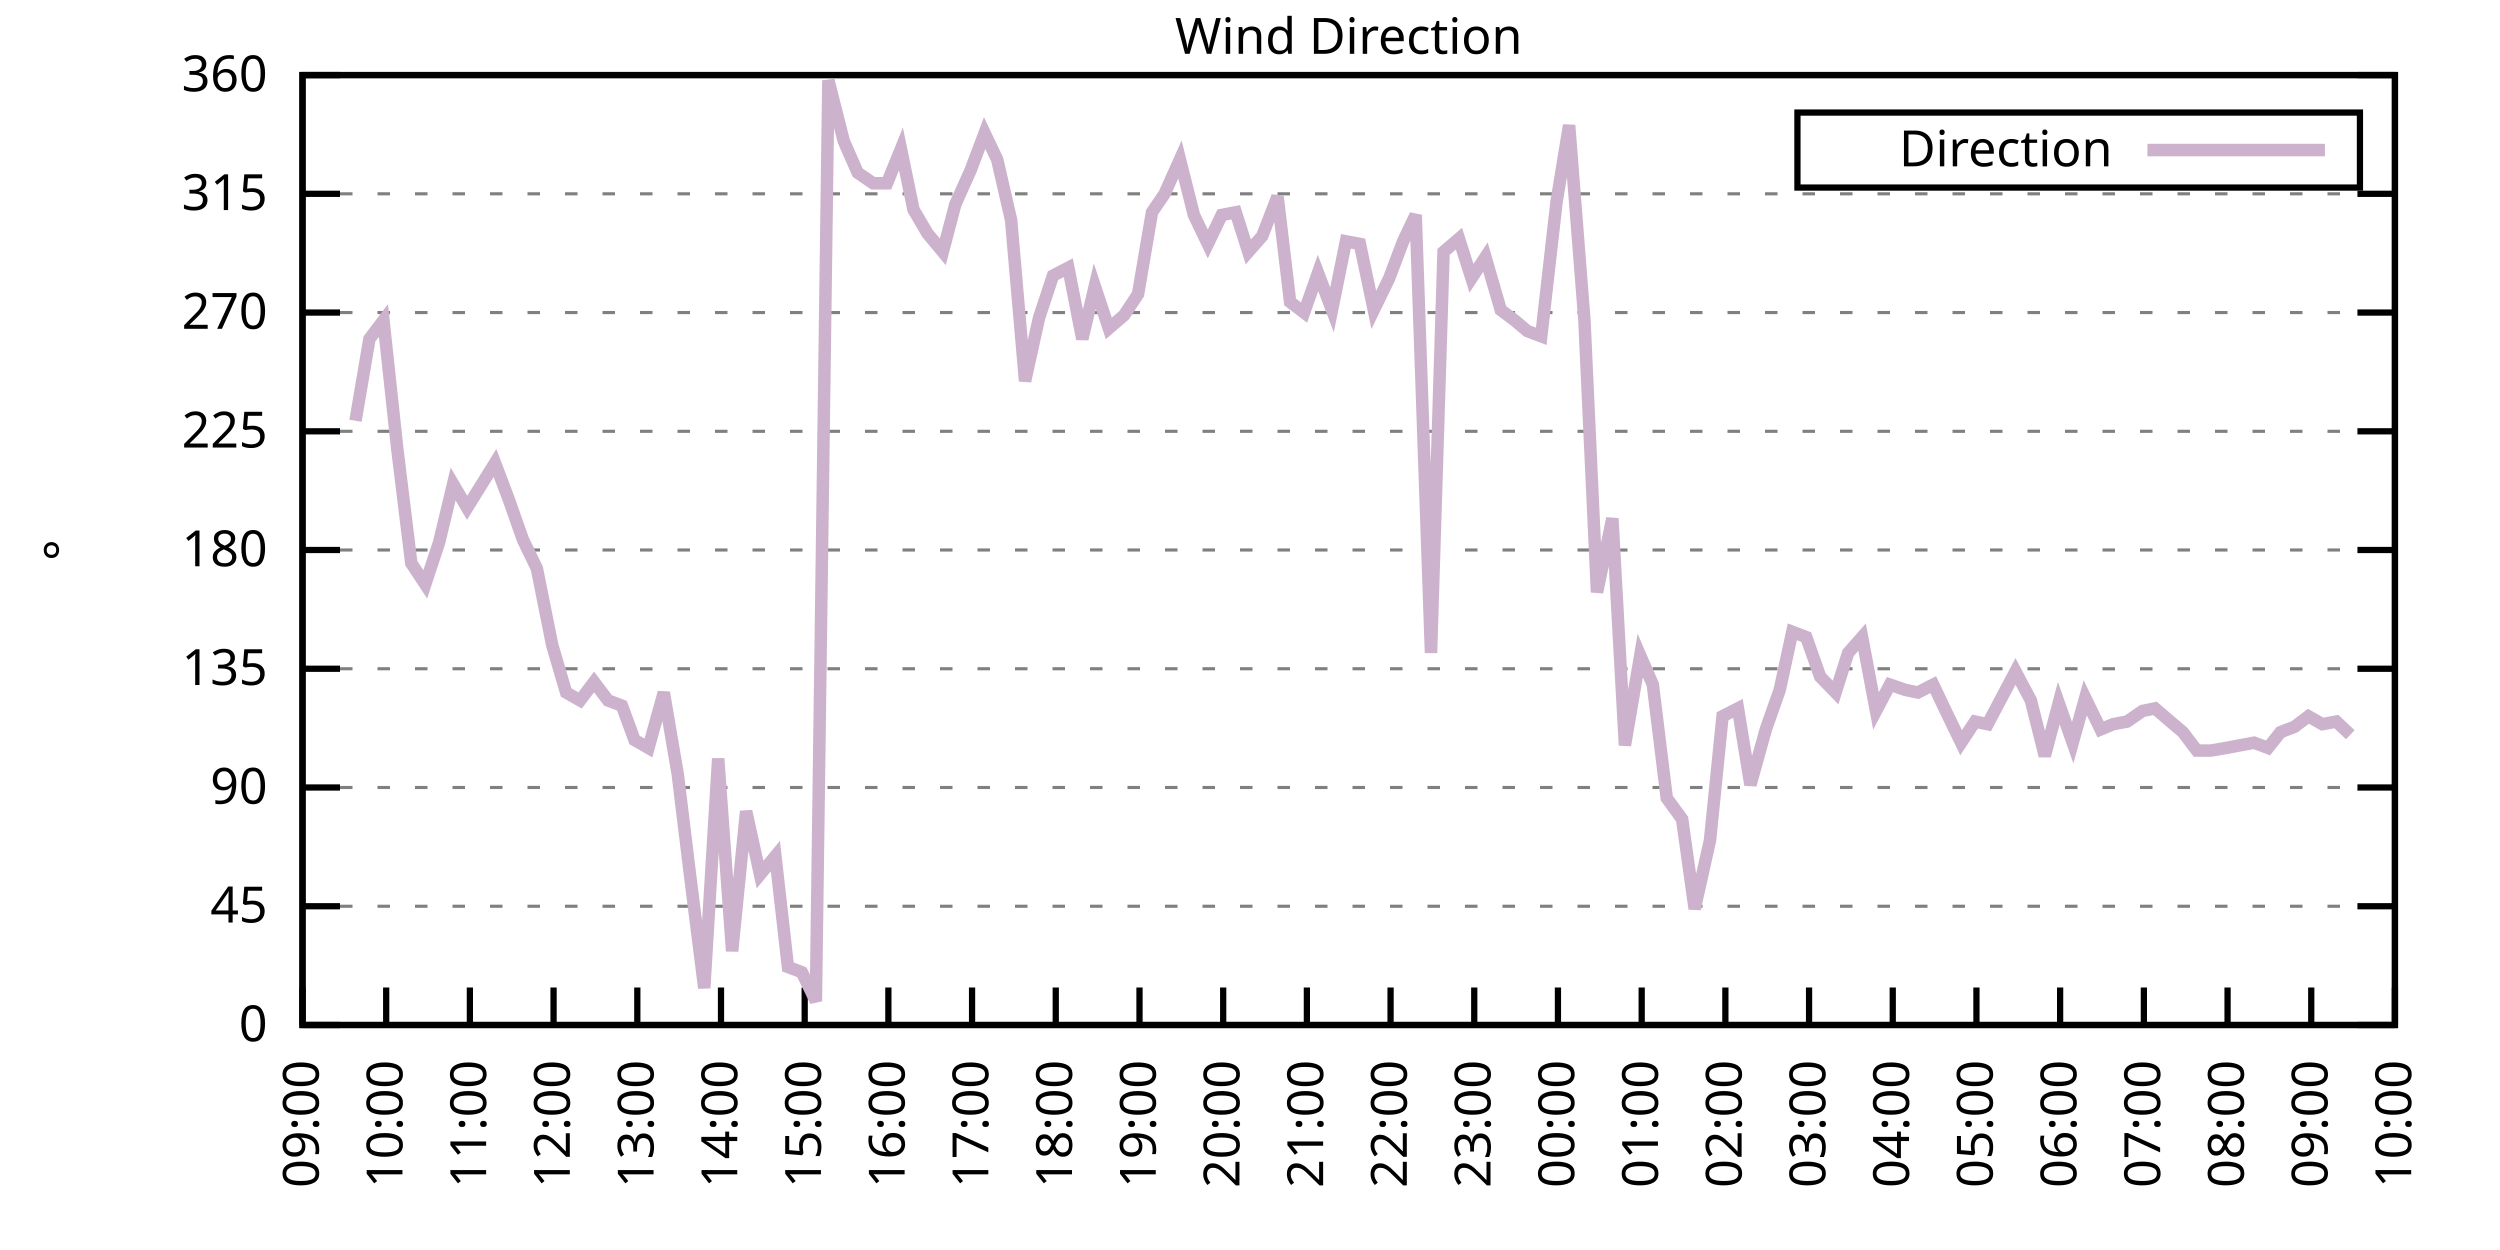
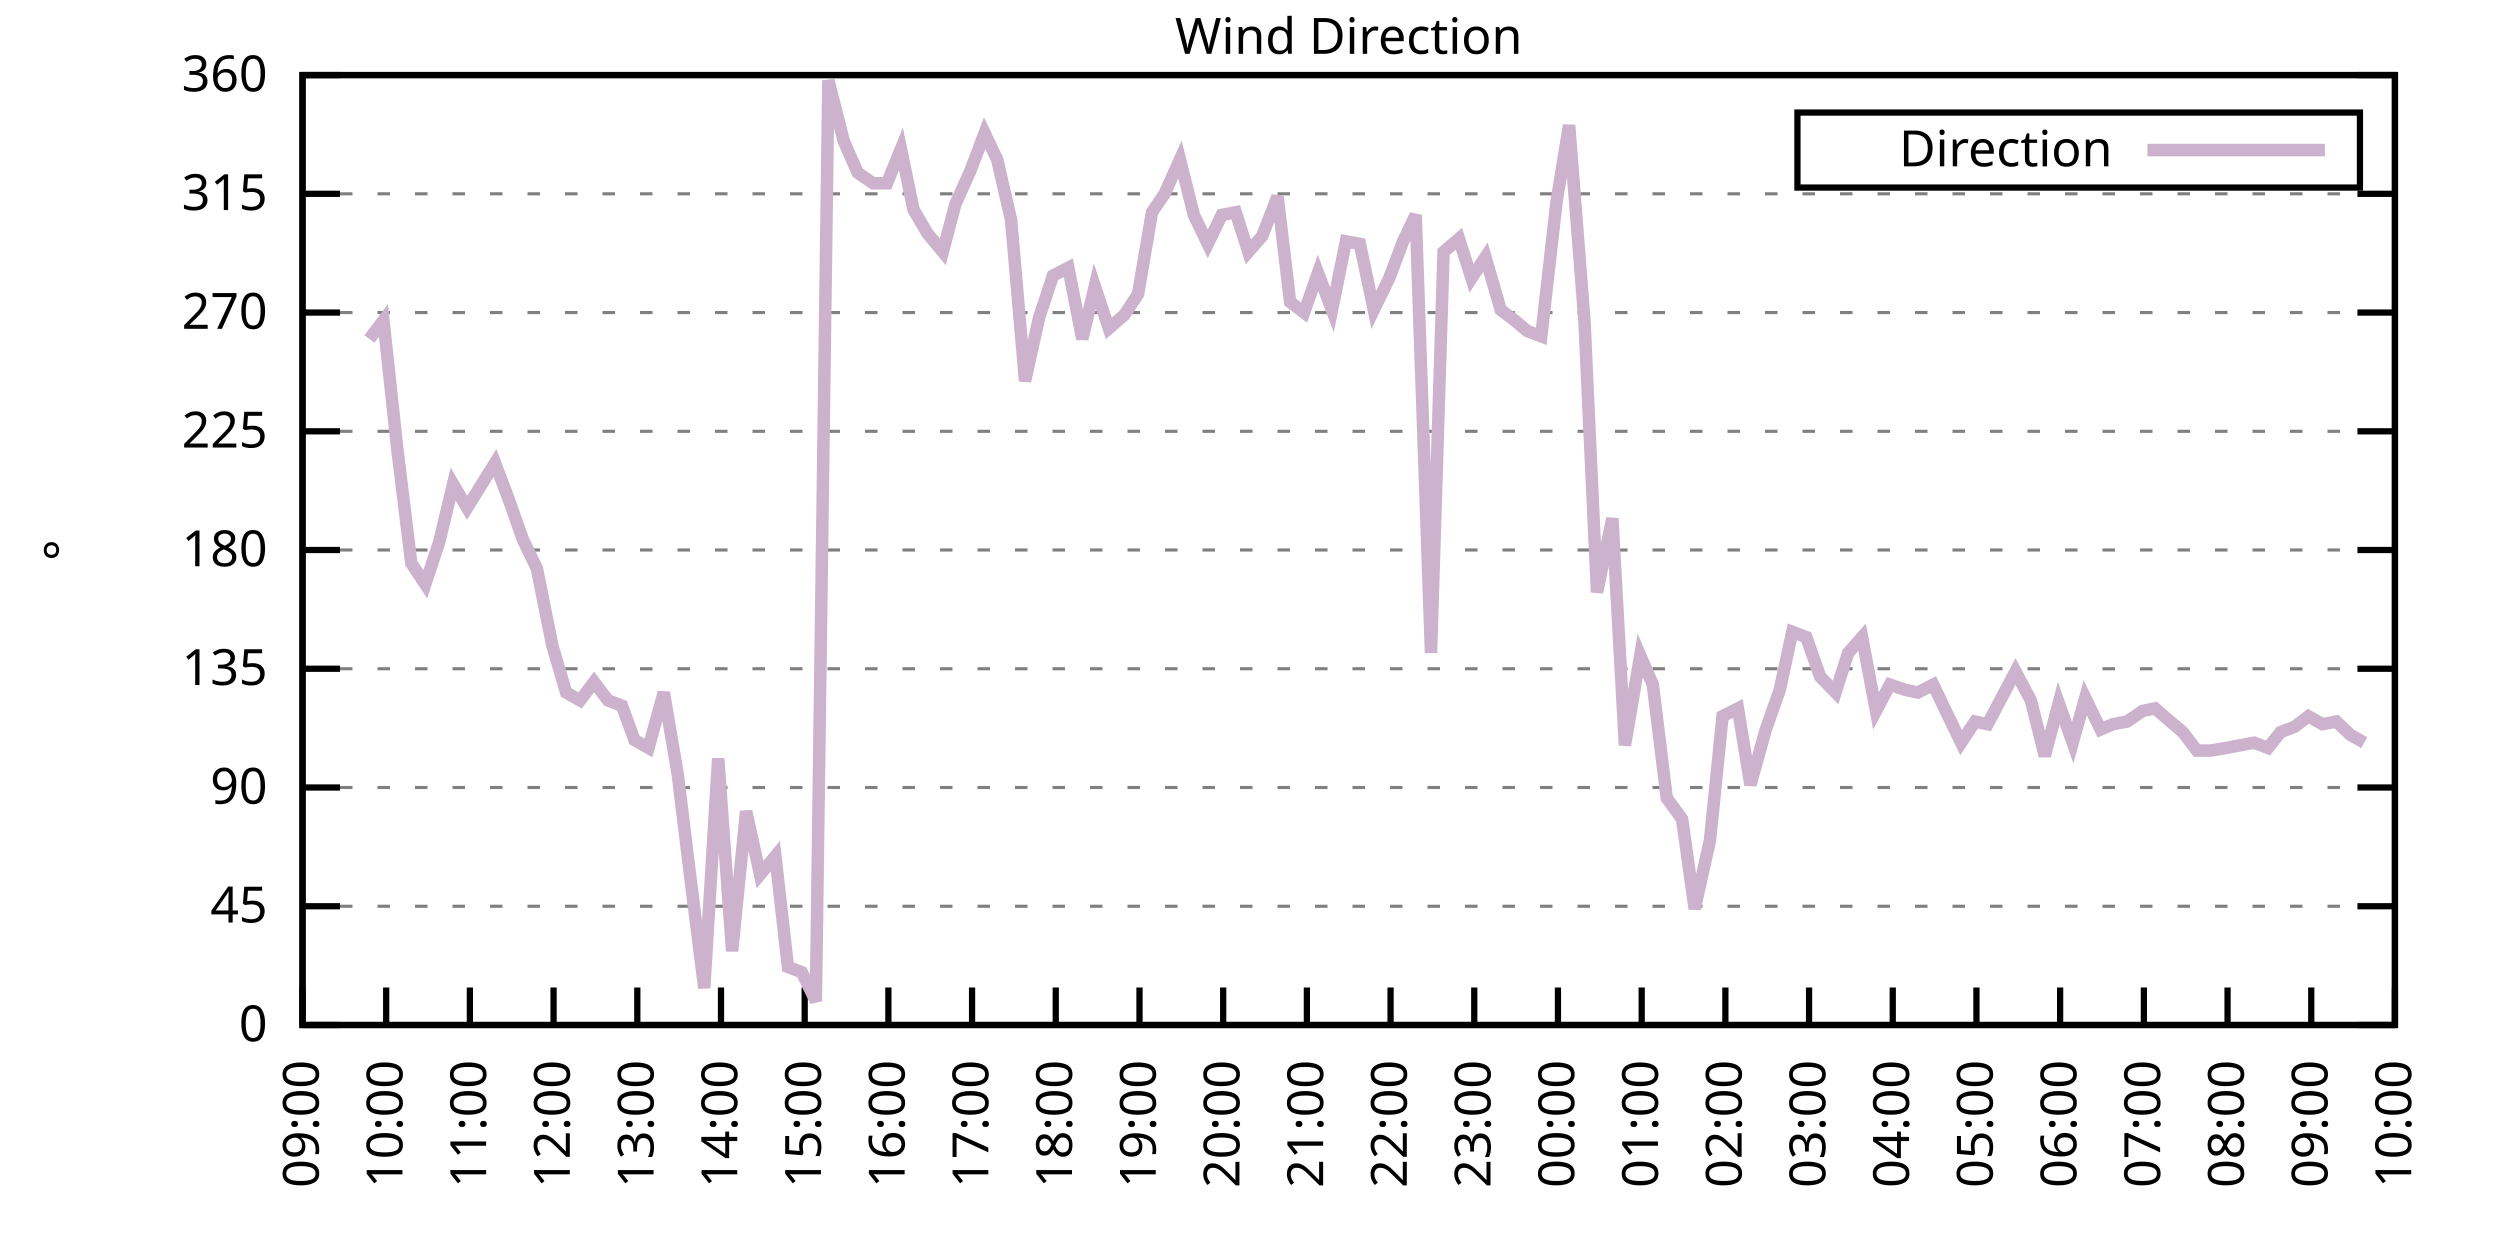
<svg xmlns="http://www.w3.org/2000/svg" xmlns:xlink="http://www.w3.org/1999/xlink" width="400" height="200" viewBox="0 0 400 200">
  <g id="gnuplot_canvas">
    <rect x="0" y="0" width="400" height="200" fill="none" />
    <defs>
      <circle id="gpDot" r="0.5" stroke-width="0.5" stroke="currentColor" />
      <path id="gpPt0" stroke-width="0.333" stroke="currentColor" d="M-1,0 h2 M0,-1 v2" />
      <path id="gpPt1" stroke-width="0.333" stroke="currentColor" d="M-1,-1 L1,1 M1,-1 L-1,1" />
      <path id="gpPt2" stroke-width="0.333" stroke="currentColor" d="M-1,0 L1,0 M0,-1 L0,1 M-1,-1 L1,1 M-1,1 L1,-1" />
      <rect id="gpPt3" stroke-width="0.333" stroke="currentColor" x="-1" y="-1" width="2" height="2" />
      <rect id="gpPt4" stroke-width="0.333" stroke="currentColor" fill="currentColor" x="-1" y="-1" width="2" height="2" />
      <circle id="gpPt5" stroke-width="0.333" stroke="currentColor" cx="0" cy="0" r="1" />
      <use xlink:href="#gpPt5" id="gpPt6" fill="currentColor" stroke="none" />
      <path id="gpPt7" stroke-width="0.333" stroke="currentColor" d="M0,-1.33 L-1.33,0.67 L1.33,0.67 z" />
      <use xlink:href="#gpPt7" id="gpPt8" fill="currentColor" stroke="none" />
      <use xlink:href="#gpPt7" id="gpPt9" stroke="currentColor" transform="rotate(180)" />
      <use xlink:href="#gpPt9" id="gpPt10" fill="currentColor" stroke="none" />
      <use xlink:href="#gpPt3" id="gpPt11" stroke="currentColor" transform="rotate(45)" />
      <use xlink:href="#gpPt11" id="gpPt12" fill="currentColor" stroke="none" />
      <path id="gpPt13" stroke-width="0.333" stroke="currentColor" d="M0,1.330 L1.265,0.411 L0.782,-1.067 L-0.782,-1.076 L-1.265,0.411 z" />
      <use xlink:href="#gpPt13" id="gpPt14" fill="currentColor" stroke="none" />
      <filter id="textbox" filterUnits="objectBoundingBox" x="0" y="0" height="1" width="1">
        <feFlood flood-color="white" flood-opacity="1" result="bgnd" />
        <feComposite in="SourceGraphic" in2="bgnd" operator="atop" />
      </filter>
      <filter id="greybox" filterUnits="objectBoundingBox" x="0" y="0" height="1" width="1">
        <feFlood flood-color="lightgrey" flood-opacity="1" result="grey" />
        <feComposite in="SourceGraphic" in2="grey" operator="atop" />
      </filter>
    </defs>
    <g fill="none" color="white" stroke="currentColor" stroke-width="1.00" stroke-linecap="butt" stroke-linejoin="miter">
</g>
    <g fill="none" color="black" stroke="currentColor" stroke-width="1.00" stroke-linecap="butt" stroke-linejoin="miter">
      <g stroke="none" shape-rendering="crispEdges">
        <polygon fill="rgb(255, 255, 255)" points="48.40,164.00 383.18,164.00 383.18,12.02 48.40,12.02 " />
      </g>
    </g>
    <g fill="none" color="black" stroke="currentColor" stroke-width="1.00" stroke-linecap="butt" stroke-linejoin="miter">
</g>
    <g fill="none" color="black" stroke="black" stroke-width="0.50" stroke-linecap="butt" stroke-linejoin="miter">
</g>
    <g fill="none" color="gray" stroke="currentColor" stroke-width="0.50" stroke-linecap="butt" stroke-linejoin="miter">
      <path stroke="gray" stroke-dasharray="2,4" class="gridline" d="M48.40,164.00 L383.19,164.00  " />
    </g>
    <g fill="none" color="gray" stroke="gray" stroke-width="1.00" stroke-linecap="butt" stroke-linejoin="miter">
</g>
    <g fill="none" color="black" stroke="currentColor" stroke-width="1.00" stroke-linecap="butt" stroke-linejoin="miter">
      <path stroke="black" d="M48.40,164.00 L54.40,164.00 M383.19,164.00 L377.19,164.00  " />
      <g transform="translate(42.80,166.60)" stroke="none" fill="black" font-family="Sans" font-size="8.00" text-anchor="end">
        <text>
          <tspan font-family="Sans"> 0</tspan>
        </text>
      </g>
    </g>
    <g fill="none" color="black" stroke="currentColor" stroke-width="1.00" stroke-linecap="butt" stroke-linejoin="miter">
</g>
    <g fill="none" color="black" stroke="black" stroke-width="0.50" stroke-linecap="butt" stroke-linejoin="miter">
</g>
    <g fill="none" color="gray" stroke="currentColor" stroke-width="0.50" stroke-linecap="butt" stroke-linejoin="miter">
      <path stroke="gray" stroke-dasharray="2,4" class="gridline" d="M48.40,145.00 L383.19,145.00  " />
    </g>
    <g fill="none" color="gray" stroke="gray" stroke-width="1.00" stroke-linecap="butt" stroke-linejoin="miter">
</g>
    <g fill="none" color="black" stroke="currentColor" stroke-width="1.00" stroke-linecap="butt" stroke-linejoin="miter">
      <path stroke="black" d="M48.40,145.00 L54.40,145.00 M383.19,145.00 L377.19,145.00  " />
      <g transform="translate(42.80,147.60)" stroke="none" fill="black" font-family="Sans" font-size="8.00" text-anchor="end">
        <text>
          <tspan font-family="Sans"> 45</tspan>
        </text>
      </g>
    </g>
    <g fill="none" color="black" stroke="currentColor" stroke-width="1.00" stroke-linecap="butt" stroke-linejoin="miter">
</g>
    <g fill="none" color="black" stroke="black" stroke-width="0.50" stroke-linecap="butt" stroke-linejoin="miter">
</g>
    <g fill="none" color="gray" stroke="currentColor" stroke-width="0.50" stroke-linecap="butt" stroke-linejoin="miter">
      <path stroke="gray" stroke-dasharray="2,4" class="gridline" d="M48.40,126.00 L383.19,126.00  " />
    </g>
    <g fill="none" color="gray" stroke="gray" stroke-width="1.00" stroke-linecap="butt" stroke-linejoin="miter">
</g>
    <g fill="none" color="black" stroke="currentColor" stroke-width="1.00" stroke-linecap="butt" stroke-linejoin="miter">
      <path stroke="black" d="M48.40,126.00 L54.40,126.00 M383.19,126.00 L377.19,126.00  " />
      <g transform="translate(42.80,128.60)" stroke="none" fill="black" font-family="Sans" font-size="8.00" text-anchor="end">
        <text>
          <tspan font-family="Sans"> 90</tspan>
        </text>
      </g>
    </g>
    <g fill="none" color="black" stroke="currentColor" stroke-width="1.00" stroke-linecap="butt" stroke-linejoin="miter">
</g>
    <g fill="none" color="black" stroke="black" stroke-width="0.50" stroke-linecap="butt" stroke-linejoin="miter">
</g>
    <g fill="none" color="gray" stroke="currentColor" stroke-width="0.50" stroke-linecap="butt" stroke-linejoin="miter">
      <path stroke="gray" stroke-dasharray="2,4" class="gridline" d="M48.40,107.00 L383.19,107.00  " />
    </g>
    <g fill="none" color="gray" stroke="gray" stroke-width="1.00" stroke-linecap="butt" stroke-linejoin="miter">
</g>
    <g fill="none" color="black" stroke="currentColor" stroke-width="1.00" stroke-linecap="butt" stroke-linejoin="miter">
      <path stroke="black" d="M48.40,107.00 L54.40,107.00 M383.19,107.00 L377.19,107.00  " />
      <g transform="translate(42.80,109.60)" stroke="none" fill="black" font-family="Sans" font-size="8.00" text-anchor="end">
        <text>
          <tspan font-family="Sans"> 135</tspan>
        </text>
      </g>
    </g>
    <g fill="none" color="black" stroke="currentColor" stroke-width="1.00" stroke-linecap="butt" stroke-linejoin="miter">
</g>
    <g fill="none" color="black" stroke="black" stroke-width="0.50" stroke-linecap="butt" stroke-linejoin="miter">
</g>
    <g fill="none" color="gray" stroke="currentColor" stroke-width="0.50" stroke-linecap="butt" stroke-linejoin="miter">
      <path stroke="gray" stroke-dasharray="2,4" class="gridline" d="M48.40,88.00 L383.19,88.00  " />
    </g>
    <g fill="none" color="gray" stroke="gray" stroke-width="1.00" stroke-linecap="butt" stroke-linejoin="miter">
</g>
    <g fill="none" color="black" stroke="currentColor" stroke-width="1.00" stroke-linecap="butt" stroke-linejoin="miter">
      <path stroke="black" d="M48.40,88.00 L54.40,88.00 M383.19,88.00 L377.19,88.00  " />
      <g transform="translate(42.80,90.60)" stroke="none" fill="black" font-family="Sans" font-size="8.00" text-anchor="end">
        <text>
          <tspan font-family="Sans"> 180</tspan>
        </text>
      </g>
    </g>
    <g fill="none" color="black" stroke="currentColor" stroke-width="1.00" stroke-linecap="butt" stroke-linejoin="miter">
</g>
    <g fill="none" color="black" stroke="black" stroke-width="0.50" stroke-linecap="butt" stroke-linejoin="miter">
</g>
    <g fill="none" color="gray" stroke="currentColor" stroke-width="0.50" stroke-linecap="butt" stroke-linejoin="miter">
      <path stroke="gray" stroke-dasharray="2,4" class="gridline" d="M48.40,69.01 L383.19,69.01  " />
    </g>
    <g fill="none" color="gray" stroke="gray" stroke-width="1.00" stroke-linecap="butt" stroke-linejoin="miter">
</g>
    <g fill="none" color="black" stroke="currentColor" stroke-width="1.00" stroke-linecap="butt" stroke-linejoin="miter">
      <path stroke="black" d="M48.40,69.01 L54.40,69.01 M383.19,69.01 L377.19,69.01  " />
      <g transform="translate(42.80,71.61)" stroke="none" fill="black" font-family="Sans" font-size="8.00" text-anchor="end">
        <text>
          <tspan font-family="Sans"> 225</tspan>
        </text>
      </g>
    </g>
    <g fill="none" color="black" stroke="currentColor" stroke-width="1.00" stroke-linecap="butt" stroke-linejoin="miter">
</g>
    <g fill="none" color="black" stroke="black" stroke-width="0.50" stroke-linecap="butt" stroke-linejoin="miter">
</g>
    <g fill="none" color="gray" stroke="currentColor" stroke-width="0.50" stroke-linecap="butt" stroke-linejoin="miter">
      <path stroke="gray" stroke-dasharray="2,4" class="gridline" d="M48.40,50.01 L383.19,50.01  " />
    </g>
    <g fill="none" color="gray" stroke="gray" stroke-width="1.00" stroke-linecap="butt" stroke-linejoin="miter">
</g>
    <g fill="none" color="black" stroke="currentColor" stroke-width="1.00" stroke-linecap="butt" stroke-linejoin="miter">
      <path stroke="black" d="M48.40,50.01 L54.40,50.01 M383.19,50.01 L377.19,50.01  " />
      <g transform="translate(42.80,52.61)" stroke="none" fill="black" font-family="Sans" font-size="8.00" text-anchor="end">
        <text>
          <tspan font-family="Sans"> 270</tspan>
        </text>
      </g>
    </g>
    <g fill="none" color="black" stroke="currentColor" stroke-width="1.00" stroke-linecap="butt" stroke-linejoin="miter">
</g>
    <g fill="none" color="black" stroke="black" stroke-width="0.50" stroke-linecap="butt" stroke-linejoin="miter">
</g>
    <g fill="none" color="gray" stroke="currentColor" stroke-width="0.50" stroke-linecap="butt" stroke-linejoin="miter">
      <path stroke="gray" stroke-dasharray="2,4" class="gridline" d="M48.40,31.01 L383.19,31.01  " />
    </g>
    <g fill="none" color="gray" stroke="gray" stroke-width="1.00" stroke-linecap="butt" stroke-linejoin="miter">
</g>
    <g fill="none" color="black" stroke="currentColor" stroke-width="1.00" stroke-linecap="butt" stroke-linejoin="miter">
      <path stroke="black" d="M48.40,31.01 L54.40,31.01 M383.19,31.01 L377.19,31.01  " />
      <g transform="translate(42.80,33.61)" stroke="none" fill="black" font-family="Sans" font-size="8.00" text-anchor="end">
        <text>
          <tspan font-family="Sans"> 315</tspan>
        </text>
      </g>
    </g>
    <g fill="none" color="black" stroke="currentColor" stroke-width="1.00" stroke-linecap="butt" stroke-linejoin="miter">
</g>
    <g fill="none" color="black" stroke="black" stroke-width="0.50" stroke-linecap="butt" stroke-linejoin="miter">
</g>
    <g fill="none" color="gray" stroke="currentColor" stroke-width="0.50" stroke-linecap="butt" stroke-linejoin="miter">
      <path stroke="gray" stroke-dasharray="2,4" class="gridline" d="M48.40,12.01 L383.19,12.01  " />
    </g>
    <g fill="none" color="gray" stroke="gray" stroke-width="1.00" stroke-linecap="butt" stroke-linejoin="miter">
</g>
    <g fill="none" color="black" stroke="currentColor" stroke-width="1.00" stroke-linecap="butt" stroke-linejoin="miter">
      <path stroke="black" d="M48.40,12.01 L54.40,12.01 M383.19,12.01 L377.19,12.01  " />
      <g transform="translate(42.80,14.61)" stroke="none" fill="black" font-family="Sans" font-size="8.00" text-anchor="end">
        <text>
          <tspan font-family="Sans"> 360</tspan>
        </text>
      </g>
    </g>
    <g fill="none" color="black" stroke="currentColor" stroke-width="1.00" stroke-linecap="butt" stroke-linejoin="miter">
      <path stroke="black" d="M48.40,164.00 L48.40,158.00  " />
      <g transform="translate(51.00,169.60) rotate(270.00)" stroke="none" fill="black" font-family="Sans" font-size="8.00" text-anchor="end">
        <text>
          <tspan font-family="Sans">09:00</tspan>
        </text>
      </g>
    </g>
    <g fill="none" color="black" stroke="currentColor" stroke-width="1.00" stroke-linecap="butt" stroke-linejoin="miter">
      <path stroke="black" d="M61.79,164.00 L61.79,158.00  " />
      <g transform="translate(64.39,169.60) rotate(270.00)" stroke="none" fill="black" font-family="Sans" font-size="8.00" text-anchor="end">
        <text>
          <tspan font-family="Sans">10:00</tspan>
        </text>
      </g>
    </g>
    <g fill="none" color="black" stroke="currentColor" stroke-width="1.00" stroke-linecap="butt" stroke-linejoin="miter">
      <path stroke="black" d="M75.18,164.00 L75.18,158.00  " />
      <g transform="translate(77.78,169.60) rotate(270.00)" stroke="none" fill="black" font-family="Sans" font-size="8.00" text-anchor="end">
        <text>
          <tspan font-family="Sans">11:00</tspan>
        </text>
      </g>
    </g>
    <g fill="none" color="black" stroke="currentColor" stroke-width="1.00" stroke-linecap="butt" stroke-linejoin="miter">
      <path stroke="black" d="M88.57,164.00 L88.57,158.00  " />
      <g transform="translate(91.17,169.60) rotate(270.00)" stroke="none" fill="black" font-family="Sans" font-size="8.00" text-anchor="end">
        <text>
          <tspan font-family="Sans">12:00</tspan>
        </text>
      </g>
    </g>
    <g fill="none" color="black" stroke="currentColor" stroke-width="1.00" stroke-linecap="butt" stroke-linejoin="miter">
      <path stroke="black" d="M101.97,164.00 L101.97,158.00  " />
      <g transform="translate(104.57,169.60) rotate(270.00)" stroke="none" fill="black" font-family="Sans" font-size="8.00" text-anchor="end">
        <text>
          <tspan font-family="Sans">13:00</tspan>
        </text>
      </g>
    </g>
    <g fill="none" color="black" stroke="currentColor" stroke-width="1.00" stroke-linecap="butt" stroke-linejoin="miter">
      <path stroke="black" d="M115.36,164.00 L115.36,158.00  " />
      <g transform="translate(117.96,169.60) rotate(270.00)" stroke="none" fill="black" font-family="Sans" font-size="8.00" text-anchor="end">
        <text>
          <tspan font-family="Sans">14:00</tspan>
        </text>
      </g>
    </g>
    <g fill="none" color="black" stroke="currentColor" stroke-width="1.00" stroke-linecap="butt" stroke-linejoin="miter">
      <path stroke="black" d="M128.75,164.00 L128.75,158.00  " />
      <g transform="translate(131.35,169.60) rotate(270.00)" stroke="none" fill="black" font-family="Sans" font-size="8.00" text-anchor="end">
        <text>
          <tspan font-family="Sans">15:00</tspan>
        </text>
      </g>
    </g>
    <g fill="none" color="black" stroke="currentColor" stroke-width="1.00" stroke-linecap="butt" stroke-linejoin="miter">
      <path stroke="black" d="M142.14,164.00 L142.14,158.00  " />
      <g transform="translate(144.74,169.60) rotate(270.00)" stroke="none" fill="black" font-family="Sans" font-size="8.00" text-anchor="end">
        <text>
          <tspan font-family="Sans">16:00</tspan>
        </text>
      </g>
    </g>
    <g fill="none" color="black" stroke="currentColor" stroke-width="1.00" stroke-linecap="butt" stroke-linejoin="miter">
      <path stroke="black" d="M155.53,164.00 L155.53,158.00  " />
      <g transform="translate(158.13,169.60) rotate(270.00)" stroke="none" fill="black" font-family="Sans" font-size="8.00" text-anchor="end">
        <text>
          <tspan font-family="Sans">17:00</tspan>
        </text>
      </g>
    </g>
    <g fill="none" color="black" stroke="currentColor" stroke-width="1.00" stroke-linecap="butt" stroke-linejoin="miter">
      <path stroke="black" d="M168.92,164.00 L168.92,158.00  " />
      <g transform="translate(171.52,169.60) rotate(270.00)" stroke="none" fill="black" font-family="Sans" font-size="8.00" text-anchor="end">
        <text>
          <tspan font-family="Sans">18:00</tspan>
        </text>
      </g>
    </g>
    <g fill="none" color="black" stroke="currentColor" stroke-width="1.00" stroke-linecap="butt" stroke-linejoin="miter">
      <path stroke="black" d="M182.32,164.00 L182.32,158.00  " />
      <g transform="translate(184.92,169.60) rotate(270.00)" stroke="none" fill="black" font-family="Sans" font-size="8.00" text-anchor="end">
        <text>
          <tspan font-family="Sans">19:00</tspan>
        </text>
      </g>
    </g>
    <g fill="none" color="black" stroke="currentColor" stroke-width="1.00" stroke-linecap="butt" stroke-linejoin="miter">
      <path stroke="black" d="M195.71,164.00 L195.71,158.00  " />
      <g transform="translate(198.31,169.60) rotate(270.00)" stroke="none" fill="black" font-family="Sans" font-size="8.00" text-anchor="end">
        <text>
          <tspan font-family="Sans">20:00</tspan>
        </text>
      </g>
    </g>
    <g fill="none" color="black" stroke="currentColor" stroke-width="1.00" stroke-linecap="butt" stroke-linejoin="miter">
      <path stroke="black" d="M209.10,164.00 L209.10,158.00  " />
      <g transform="translate(211.70,169.60) rotate(270.00)" stroke="none" fill="black" font-family="Sans" font-size="8.00" text-anchor="end">
        <text>
          <tspan font-family="Sans">21:00</tspan>
        </text>
      </g>
    </g>
    <g fill="none" color="black" stroke="currentColor" stroke-width="1.00" stroke-linecap="butt" stroke-linejoin="miter">
      <path stroke="black" d="M222.49,164.00 L222.49,158.00  " />
      <g transform="translate(225.09,169.60) rotate(270.00)" stroke="none" fill="black" font-family="Sans" font-size="8.00" text-anchor="end">
        <text>
          <tspan font-family="Sans">22:00</tspan>
        </text>
      </g>
    </g>
    <g fill="none" color="black" stroke="currentColor" stroke-width="1.00" stroke-linecap="butt" stroke-linejoin="miter">
      <path stroke="black" d="M235.88,164.00 L235.88,158.00  " />
      <g transform="translate(238.48,169.60) rotate(270.00)" stroke="none" fill="black" font-family="Sans" font-size="8.00" text-anchor="end">
        <text>
          <tspan font-family="Sans">23:00</tspan>
        </text>
      </g>
    </g>
    <g fill="none" color="black" stroke="currentColor" stroke-width="1.00" stroke-linecap="butt" stroke-linejoin="miter">
      <path stroke="black" d="M249.27,164.00 L249.27,158.00  " />
      <g transform="translate(251.87,169.60) rotate(270.00)" stroke="none" fill="black" font-family="Sans" font-size="8.00" text-anchor="end">
        <text>
          <tspan font-family="Sans">00:00</tspan>
        </text>
      </g>
    </g>
    <g fill="none" color="black" stroke="currentColor" stroke-width="1.00" stroke-linecap="butt" stroke-linejoin="miter">
      <path stroke="black" d="M262.67,164.00 L262.67,158.00  " />
      <g transform="translate(265.27,169.60) rotate(270.00)" stroke="none" fill="black" font-family="Sans" font-size="8.00" text-anchor="end">
        <text>
          <tspan font-family="Sans">01:00</tspan>
        </text>
      </g>
    </g>
    <g fill="none" color="black" stroke="currentColor" stroke-width="1.00" stroke-linecap="butt" stroke-linejoin="miter">
      <path stroke="black" d="M276.06,164.00 L276.06,158.00  " />
      <g transform="translate(278.66,169.60) rotate(270.00)" stroke="none" fill="black" font-family="Sans" font-size="8.00" text-anchor="end">
        <text>
          <tspan font-family="Sans">02:00</tspan>
        </text>
      </g>
    </g>
    <g fill="none" color="black" stroke="currentColor" stroke-width="1.00" stroke-linecap="butt" stroke-linejoin="miter">
      <path stroke="black" d="M289.45,164.00 L289.45,158.00  " />
      <g transform="translate(292.05,169.60) rotate(270.00)" stroke="none" fill="black" font-family="Sans" font-size="8.00" text-anchor="end">
        <text>
          <tspan font-family="Sans">03:00</tspan>
        </text>
      </g>
    </g>
    <g fill="none" color="black" stroke="currentColor" stroke-width="1.00" stroke-linecap="butt" stroke-linejoin="miter">
      <path stroke="black" d="M302.84,164.00 L302.84,158.00  " />
      <g transform="translate(305.44,169.60) rotate(270.00)" stroke="none" fill="black" font-family="Sans" font-size="8.00" text-anchor="end">
        <text>
          <tspan font-family="Sans">04:00</tspan>
        </text>
      </g>
    </g>
    <g fill="none" color="black" stroke="currentColor" stroke-width="1.00" stroke-linecap="butt" stroke-linejoin="miter">
      <path stroke="black" d="M316.23,164.00 L316.23,158.00  " />
      <g transform="translate(318.83,169.60) rotate(270.00)" stroke="none" fill="black" font-family="Sans" font-size="8.00" text-anchor="end">
        <text>
          <tspan font-family="Sans">05:00</tspan>
        </text>
      </g>
    </g>
    <g fill="none" color="black" stroke="currentColor" stroke-width="1.00" stroke-linecap="butt" stroke-linejoin="miter">
      <path stroke="black" d="M329.62,164.00 L329.62,158.00  " />
      <g transform="translate(332.22,169.60) rotate(270.00)" stroke="none" fill="black" font-family="Sans" font-size="8.00" text-anchor="end">
        <text>
          <tspan font-family="Sans">06:00</tspan>
        </text>
      </g>
    </g>
    <g fill="none" color="black" stroke="currentColor" stroke-width="1.00" stroke-linecap="butt" stroke-linejoin="miter">
      <path stroke="black" d="M343.02,164.00 L343.02,158.00  " />
      <g transform="translate(345.62,169.60) rotate(270.00)" stroke="none" fill="black" font-family="Sans" font-size="8.00" text-anchor="end">
        <text>
          <tspan font-family="Sans">07:00</tspan>
        </text>
      </g>
    </g>
    <g fill="none" color="black" stroke="currentColor" stroke-width="1.00" stroke-linecap="butt" stroke-linejoin="miter">
      <path stroke="black" d="M356.41,164.00 L356.41,158.00  " />
      <g transform="translate(359.01,169.60) rotate(270.00)" stroke="none" fill="black" font-family="Sans" font-size="8.00" text-anchor="end">
        <text>
          <tspan font-family="Sans">08:00</tspan>
        </text>
      </g>
    </g>
    <g fill="none" color="black" stroke="currentColor" stroke-width="1.00" stroke-linecap="butt" stroke-linejoin="miter">
      <path stroke="black" d="M369.80,164.00 L369.80,158.00  " />
      <g transform="translate(372.40,169.60) rotate(270.00)" stroke="none" fill="black" font-family="Sans" font-size="8.00" text-anchor="end">
        <text>
          <tspan font-family="Sans">09:00</tspan>
        </text>
      </g>
    </g>
    <g fill="none" color="black" stroke="currentColor" stroke-width="1.00" stroke-linecap="butt" stroke-linejoin="miter">
      <path stroke="black" d="M383.19,164.00 L383.19,158.00  " />
      <g transform="translate(385.79,169.60) rotate(270.00)" stroke="none" fill="black" font-family="Sans" font-size="8.00" text-anchor="end">
        <text>
          <tspan font-family="Sans">10:00</tspan>
        </text>
      </g>
    </g>
    <g fill="none" color="black" stroke="currentColor" stroke-width="1.00" stroke-linecap="butt" stroke-linejoin="miter">
</g>
    <g fill="none" color="black" stroke="currentColor" stroke-width="1.00" stroke-linecap="butt" stroke-linejoin="miter">
      <path stroke="black" d="M48.40,12.01 L48.40,164.00 L383.19,164.00 L383.19,12.01 L48.40,12.01 Z  " />
    </g>
    <g fill="none" color="black" stroke="currentColor" stroke-width="1.00" stroke-linecap="butt" stroke-linejoin="miter">
</g>
    <g fill="none" color="black" stroke="currentColor" stroke-width="1.00" stroke-linecap="butt" stroke-linejoin="miter">
      <path stroke="black" d="M287.59,30.01 L287.59,18.01 L377.59,18.01 L377.59,30.01 L287.59,30.01 Z  " />
    </g>
    <g id="Wind_direction_plot_1">
      <g fill="none" color="white" stroke="black" stroke-width="2.00" stroke-linecap="butt" stroke-linejoin="miter">
</g>
      <g fill="none" color="black" stroke="currentColor" stroke-width="2.00" stroke-linecap="butt" stroke-linejoin="miter">
        <g transform="translate(337.99,26.61)" stroke="none" fill="black" font-family="Sans" font-size="8.00" text-anchor="end">
          <text>
            <tspan font-family="Sans">Direction</tspan>
          </text>
        </g>
      </g>
      <g fill="none" color="black" stroke="currentColor" stroke-width="2.00" stroke-linecap="butt" stroke-linejoin="miter">
-         <path stroke="rgb(204, 178, 204)" d="M343.59,24.01 L371.99,24.01 M56.88,67.32 L59.11,54.23 L61.35,51.27 L63.58,71.96 L65.81,90.12 L68.04,93.49   L70.27,86.74 L72.50,77.45 L74.74,81.25 L79.20,74.07 L81.43,79.98 L83.66,86.32 L85.90,90.96 L88.35,103.20   L90.58,110.80 L92.82,112.07 L95.05,109.11 L97.28,112.07 L99.51,112.91 L101.52,118.40 L103.75,119.67 L106.21,110.80   L108.44,123.89 L110.45,140.36 L112.68,158.09 L114.91,121.36 L117.14,152.18 L119.38,129.80 L121.61,139.93 L124.06,136.98   L126.07,154.71 L128.30,155.56 L130.54,160.20 L132.54,12.85 L135.00,22.56 L137.23,27.63 L139.69,29.32 L141.92,29.32   L144.15,23.83 L146.16,33.54 L148.39,37.34 L150.85,40.30 L152.85,32.70 L155.31,27.21 L157.54,21.30 L159.55,25.52   L161.78,35.23 L164.01,60.98 L166.25,50.85 L168.48,44.10 L170.93,42.83 L173.17,54.23 L175.17,45.79 L177.41,52.54   L179.86,50.43 L182.09,47.05 L184.32,33.96 L186.33,31.01 L188.79,25.52 L191.02,34.39 L193.25,39.03 L195.48,34.39   L197.72,33.96 L199.73,40.30 L201.96,37.76 L204.41,31.43 L206.42,48.32 L208.65,50.01 L210.88,43.67 L213.12,49.59   L215.35,38.61 L217.58,39.03 L219.81,49.59 L222.27,44.52 L224.50,38.61 L226.51,34.39 L228.96,104.47 L230.97,40.30   L233.43,38.19 L235.44,44.52 L237.67,41.14 L240.12,49.59 L242.36,51.27 L244.36,52.96 L246.60,53.81 L249.05,32.28   L251.06,20.03 L253.51,51.27 L255.52,94.76 L257.98,82.94 L259.99,119.25 L262.44,104.89 L264.45,109.54 L266.68,127.69   L269.14,131.07 L271.15,145.42 L273.60,134.45 L275.61,114.60 L278.07,113.34 L280.07,125.58 L282.53,116.71 L284.76,110.38   L286.77,101.09 L289.00,101.94 L291.23,108.27 L293.69,110.80 L295.70,104.47 L297.93,101.94 L300.16,113.76 L302.39,109.54   L304.85,110.38 L306.86,110.80 L309.31,109.54 L311.32,113.76 L313.78,118.83 L316.01,115.45 L318.02,115.87 L320.25,111.65   L322.48,107.43 L324.94,112.07 L327.17,120.94 L329.40,112.49 L331.63,118.83 L333.64,111.65 L336.10,116.71 L338.10,115.87   L340.34,115.45 L342.79,113.76 L344.80,113.34 L347.26,115.45 L349.26,117.14 L351.50,120.09 L353.73,120.09 L356.18,119.67   L358.42,119.25 L360.65,118.83 L362.88,119.67 L364.89,117.14 L367.12,116.29 L369.35,114.60 L371.58,115.87 L373.82,115.45   L376.05,117.56  " />
+         <path stroke="rgb(204, 178, 204)" d="M343.59,24.01 L371.99,24.01 M59.11,54.23 L61.35,51.27 L63.58,71.96 L65.81,90.12 L68.04,93.49 L70.27,86.74   L72.50,77.45 L74.74,81.25 L79.20,74.07 L81.43,79.98 L83.66,86.32 L85.90,90.96 L88.35,103.20 L90.58,110.80   L92.82,112.07 L95.05,109.11 L97.28,112.07 L99.51,112.91 L101.52,118.40 L103.75,119.67 L106.21,110.80 L108.44,123.89   L110.45,140.36 L112.68,158.09 L114.91,121.36 L117.14,152.18 L119.38,129.80 L121.61,139.93 L124.06,136.98 L126.07,154.71   L128.30,155.56 L130.54,160.20 L132.54,12.85 L135.00,22.56 L137.23,27.63 L139.69,29.32 L141.92,29.32 L144.15,23.83   L146.16,33.54 L148.39,37.34 L150.85,40.30 L152.85,32.70 L155.31,27.21 L157.54,21.30 L159.55,25.52 L161.78,35.23   L164.01,60.98 L166.25,50.85 L168.48,44.10 L170.93,42.83 L173.17,54.23 L175.17,45.79 L177.41,52.54 L179.86,50.43   L182.09,47.05 L184.32,33.96 L186.33,31.01 L188.79,25.52 L191.02,34.39 L193.25,39.03 L195.48,34.39 L197.72,33.96   L199.73,40.30 L201.96,37.76 L204.41,31.43 L206.42,48.32 L208.65,50.01 L210.88,43.67 L213.12,49.59 L215.35,38.61   L217.58,39.03 L219.81,49.59 L222.27,44.52 L224.50,38.61 L226.51,34.39 L228.96,104.47 L230.97,40.30 L233.43,38.19   L235.44,44.52 L237.67,41.14 L240.12,49.59 L242.36,51.27 L244.36,52.96 L246.60,53.81 L249.05,32.28 L251.06,20.03   L253.51,51.27 L255.52,94.76 L257.98,82.94 L259.99,119.25 L262.44,104.89 L264.45,109.54 L266.68,127.69 L269.14,131.07   L271.15,145.42 L273.60,134.45 L275.61,114.60 L278.07,113.34 L280.07,125.58 L282.53,116.71 L284.76,110.38 L286.77,101.09   L289.00,101.94 L291.23,108.27 L293.69,110.80 L295.70,104.47 L297.93,101.94 L300.16,113.76 L302.39,109.54 L304.85,110.38   L306.86,110.80 L309.31,109.54 L311.32,113.76 L313.78,118.83 L316.01,115.45 L318.02,115.87 L320.25,111.65 L322.48,107.43   L324.94,112.07 L327.17,120.94 L329.40,112.49 L331.63,118.83 L333.64,111.65 L336.10,116.71 L338.10,115.87 L340.34,115.45   L342.79,113.76 L344.80,113.34 L347.26,115.45 L349.26,117.14 L351.50,120.09 L353.73,120.09 L356.18,119.67 L358.42,119.25   L360.65,118.83 L362.88,119.67 L364.89,117.14 L367.12,116.29 L369.35,114.60 L371.58,115.87 L373.82,115.45 L376.05,117.56   L378.28,118.83  " />
      </g>
    </g>
    <g fill="none" color="black" stroke="currentColor" stroke-width="2.00" stroke-linecap="butt" stroke-linejoin="miter">
</g>
    <g fill="none" color="black" stroke="black" stroke-width="1.00" stroke-linecap="butt" stroke-linejoin="miter">
</g>
    <g fill="none" color="black" stroke="currentColor" stroke-width="1.00" stroke-linecap="butt" stroke-linejoin="miter">
      <path stroke="black" d="M48.40,12.01 L48.40,164.00 L383.19,164.00 L383.19,12.01 L48.40,12.01 Z  " />
      <g transform="translate(12.80,88.01) rotate(270.00)" stroke="none" fill="black" font-family="Sans" font-size="8.00" text-anchor="middle">
        <text>
          <tspan font-family="Sans">°</tspan>
        </text>
      </g>
    </g>
    <g fill="none" color="black" stroke="currentColor" stroke-width="1.00" stroke-linecap="butt" stroke-linejoin="miter">
</g>
    <g fill="none" color="black" stroke="currentColor" stroke-width="1.00" stroke-linecap="butt" stroke-linejoin="miter">
      <g transform="translate(215.79,8.61)" stroke="none" fill="black" font-family="Sans" font-size="8.00" text-anchor="middle">
        <text>
          <tspan font-family="Sans">Wind Direction</tspan>
        </text>
      </g>
    </g>
    <g fill="none" color="black" stroke="currentColor" stroke-width="1.00" stroke-linecap="butt" stroke-linejoin="miter">
</g>
  </g>
</svg>
